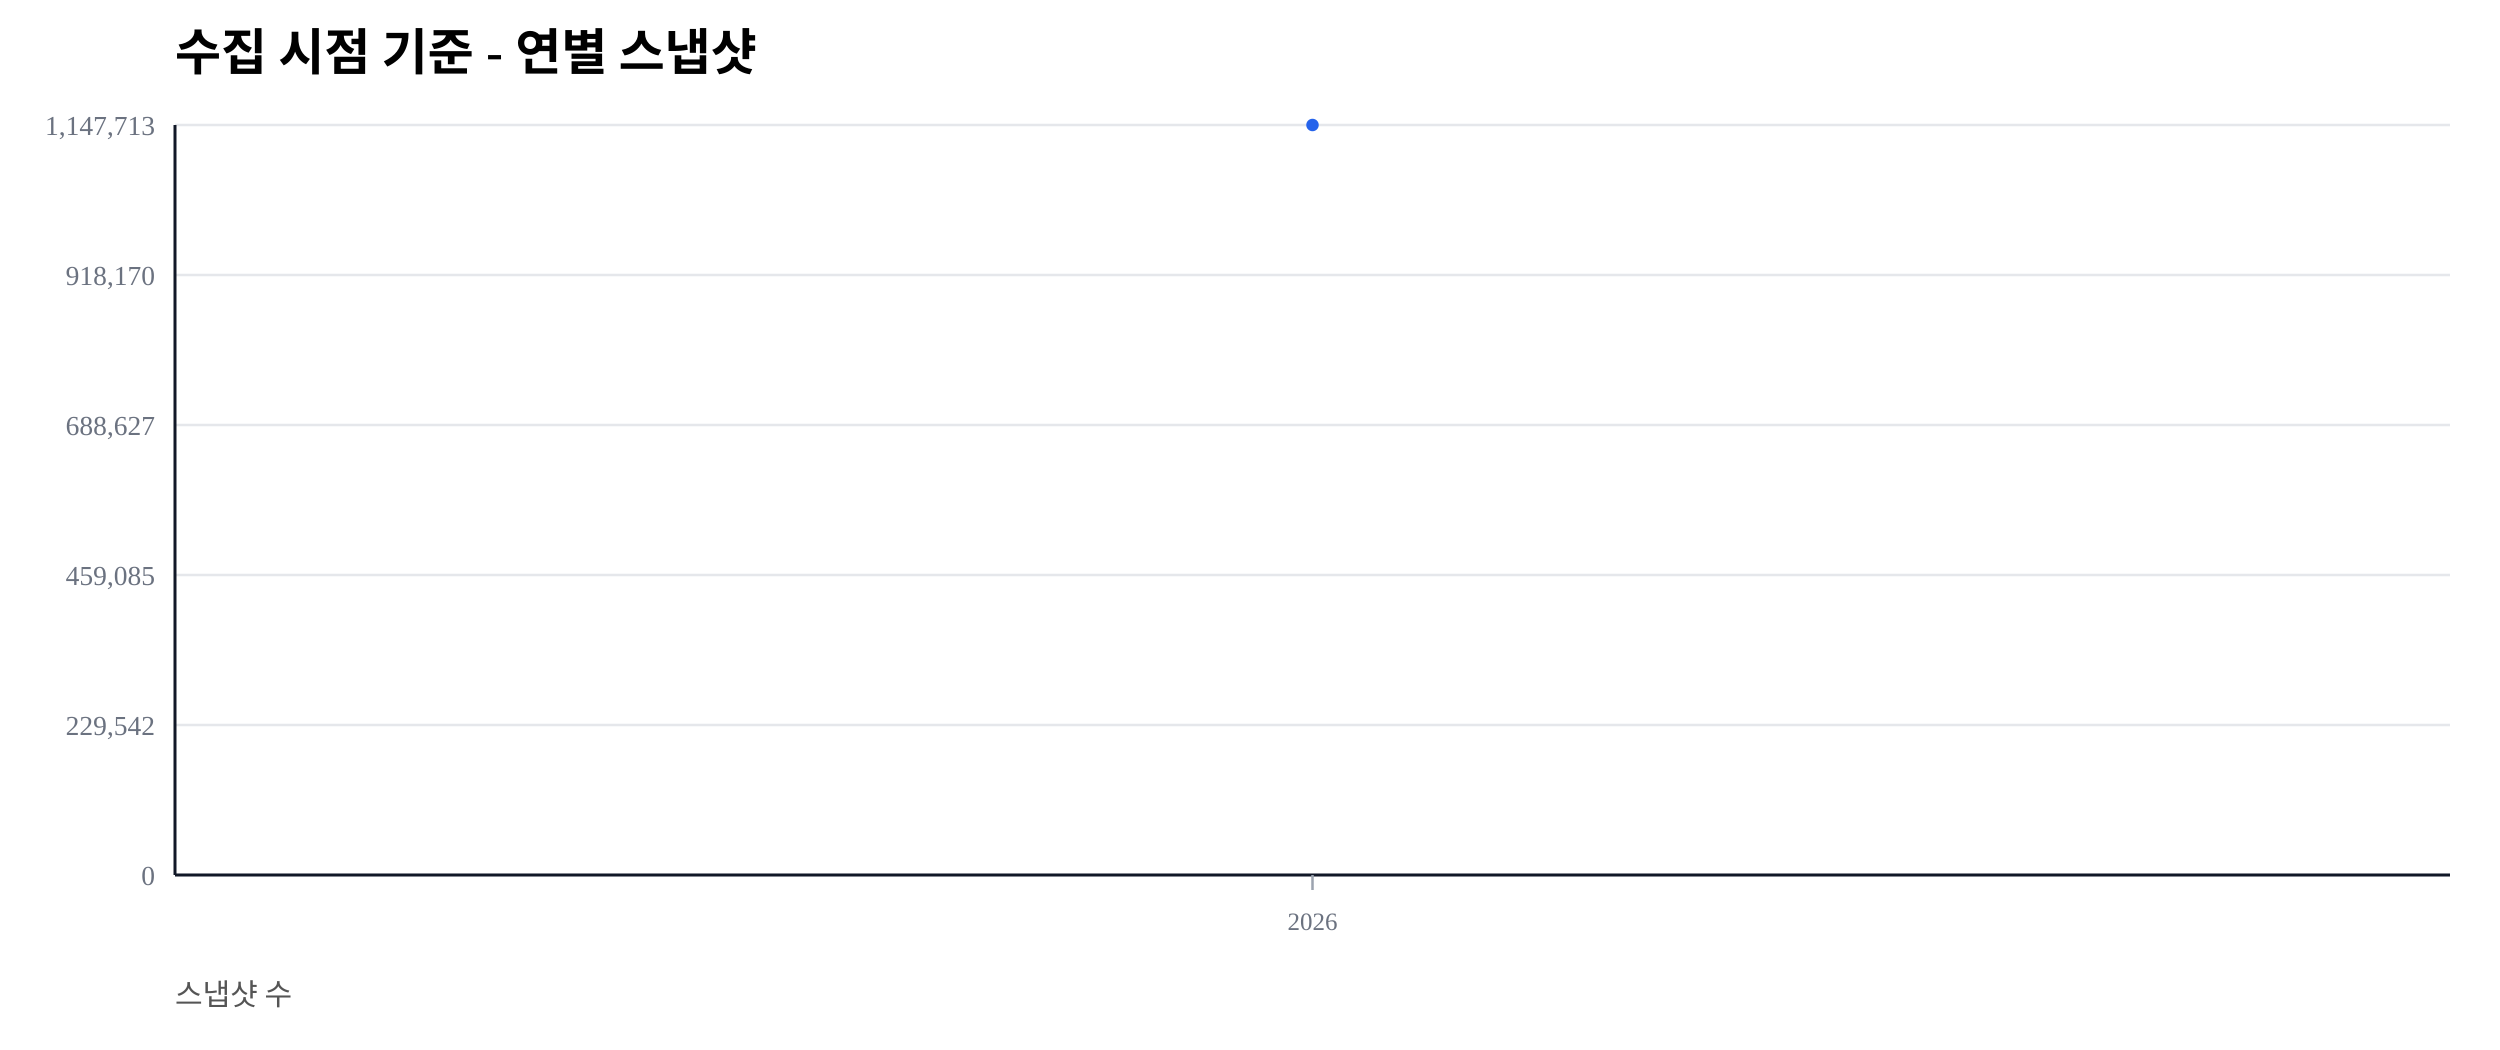
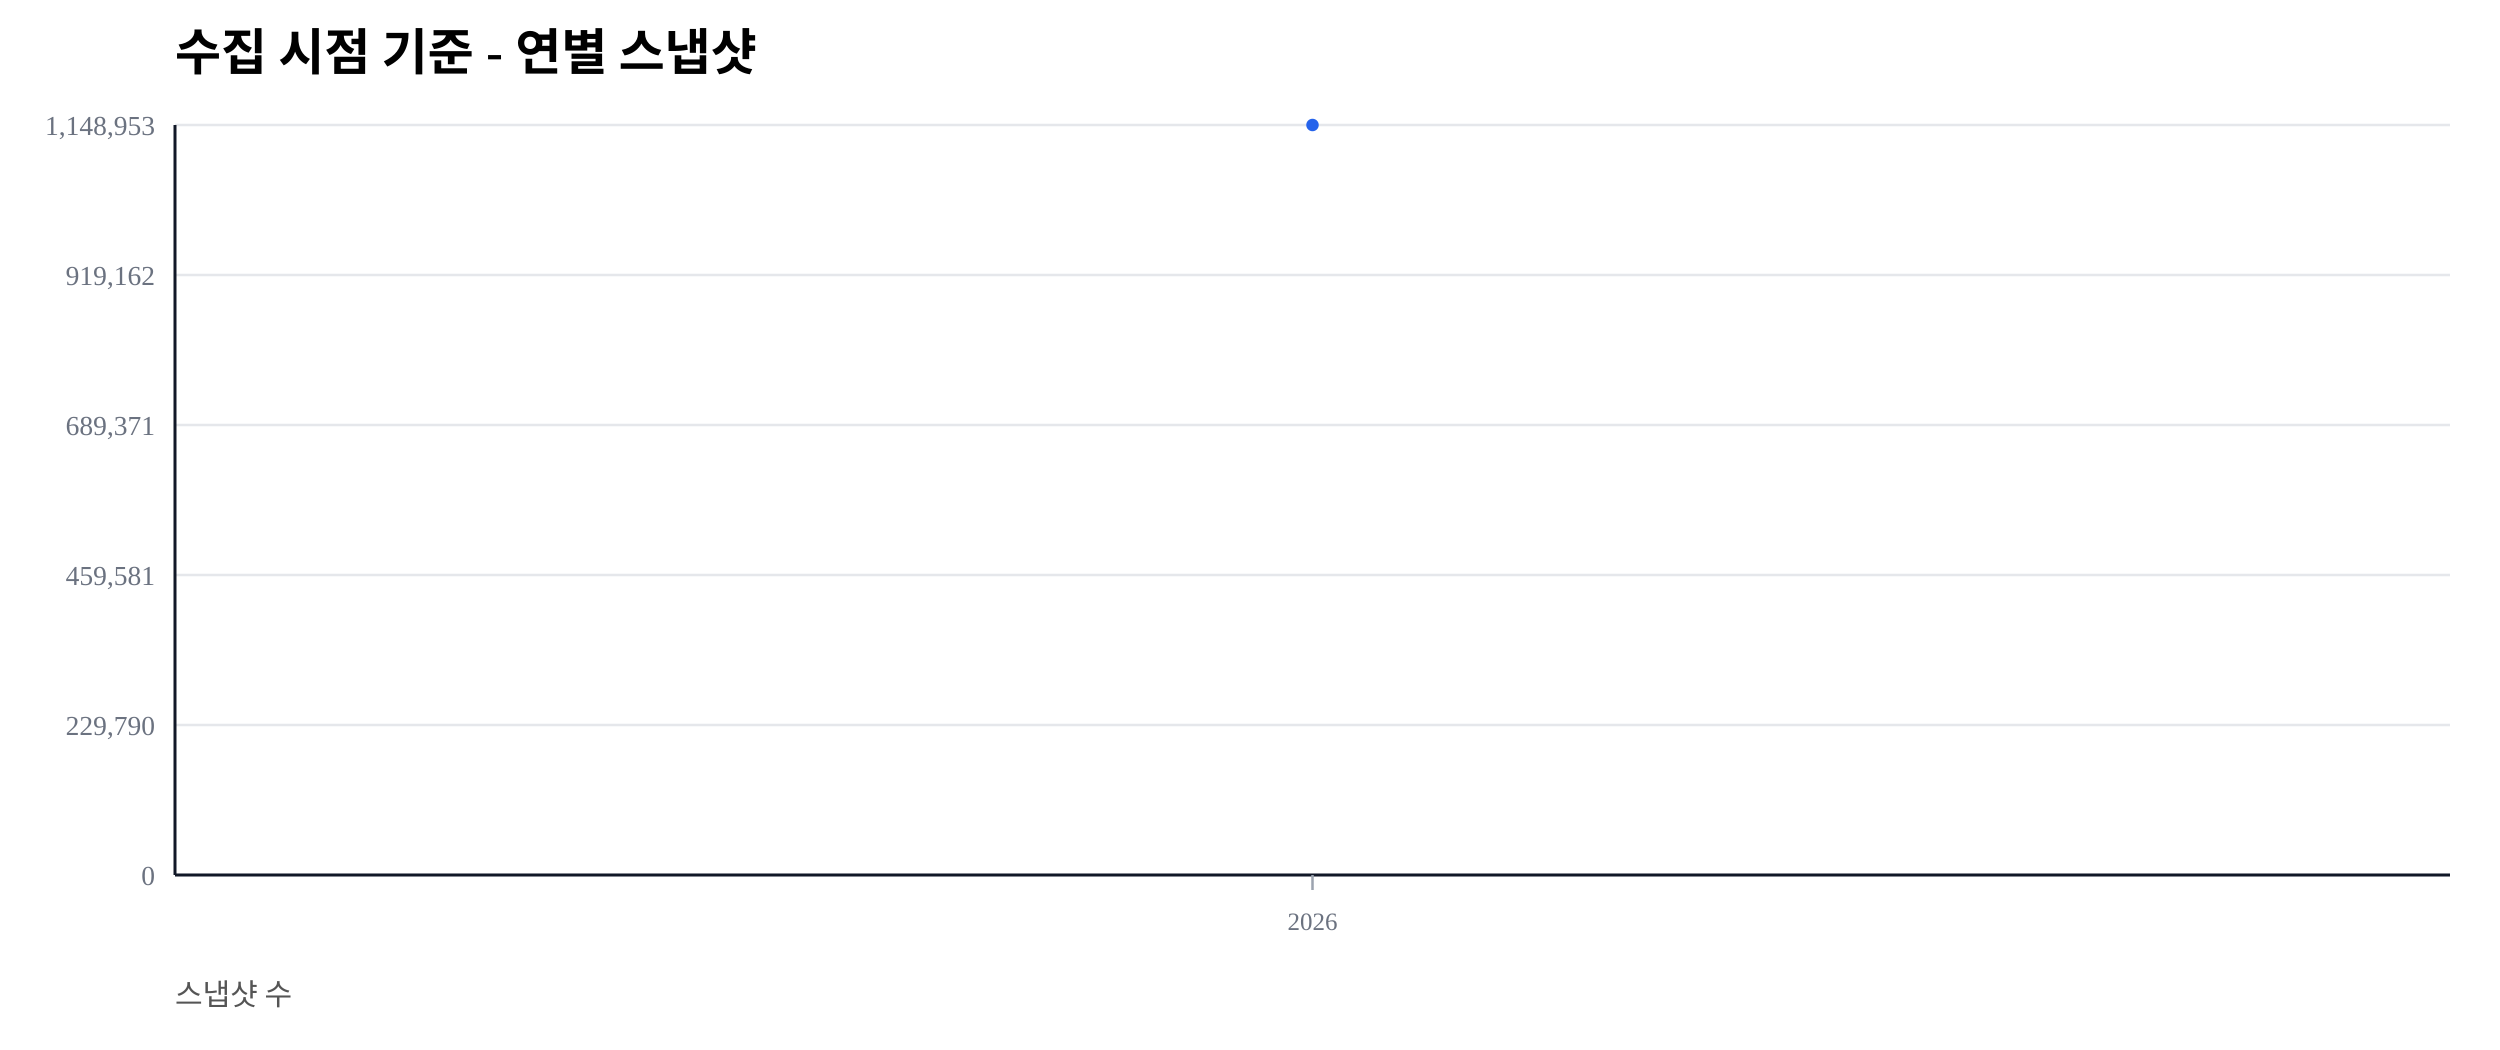
<svg xmlns="http://www.w3.org/2000/svg" width="1000" height="420" viewBox="0 0 1000 420">
  <rect width="100%" height="100%" fill="#ffffff" />
  <text x="70" y="28" font-size="20" font-weight="600">수집 시점 기준 - 연별 스냅샷</text>
  <text x="70" y="402" font-size="12" fill="#555">스냅샷 수</text>
  <line x1="70" y1="350.00" x2="980" y2="350.00" stroke="#e5e7eb" stroke-width="1" />
  <text x="62" y="354.00" font-size="11" fill="#6b7280" text-anchor="end">0</text>
  <line x1="70" y1="290.00" x2="980" y2="290.00" stroke="#e5e7eb" stroke-width="1" />
-   <text x="62" y="294.00" font-size="11" fill="#6b7280" text-anchor="end">229,542</text>
+   <text x="62" y="294.00" font-size="11" fill="#6b7280" text-anchor="end">229,790</text>
  <line x1="70" y1="230.00" x2="980" y2="230.00" stroke="#e5e7eb" stroke-width="1" />
-   <text x="62" y="234.00" font-size="11" fill="#6b7280" text-anchor="end">459,085</text>
+   <text x="62" y="234.00" font-size="11" fill="#6b7280" text-anchor="end">459,581</text>
  <line x1="70" y1="170.00" x2="980" y2="170.00" stroke="#e5e7eb" stroke-width="1" />
-   <text x="62" y="174.00" font-size="11" fill="#6b7280" text-anchor="end">688,627</text>
+   <text x="62" y="174.00" font-size="11" fill="#6b7280" text-anchor="end">689,371</text>
  <line x1="70" y1="110.00" x2="980" y2="110.00" stroke="#e5e7eb" stroke-width="1" />
-   <text x="62" y="114.00" font-size="11" fill="#6b7280" text-anchor="end">918,170</text>
+   <text x="62" y="114.00" font-size="11" fill="#6b7280" text-anchor="end">919,162</text>
  <line x1="70" y1="50.00" x2="980" y2="50.00" stroke="#e5e7eb" stroke-width="1" />
-   <text x="62" y="54.00" font-size="11" fill="#6b7280" text-anchor="end">1,147,713</text>
+   <text x="62" y="54.00" font-size="11" fill="#6b7280" text-anchor="end">1,148,953</text>
  <line x1="70" y1="350" x2="980" y2="350" stroke="#111827" stroke-width="1.2" />
  <line x1="70" y1="50" x2="70" y2="350" stroke="#111827" stroke-width="1.2" />
  <line x1="525.00" y1="350" x2="525.00" y2="356" stroke="#9ca3af" stroke-width="1" />
  <text x="525.00" y="372" font-size="10" fill="#6b7280" text-anchor="middle">2026</text>
  <polyline fill="none" stroke="#2563eb" stroke-width="2.5" points="525.00,50.00" />
  <circle cx="525.00" cy="50.00" r="2.5" fill="#2563eb" />
</svg>
